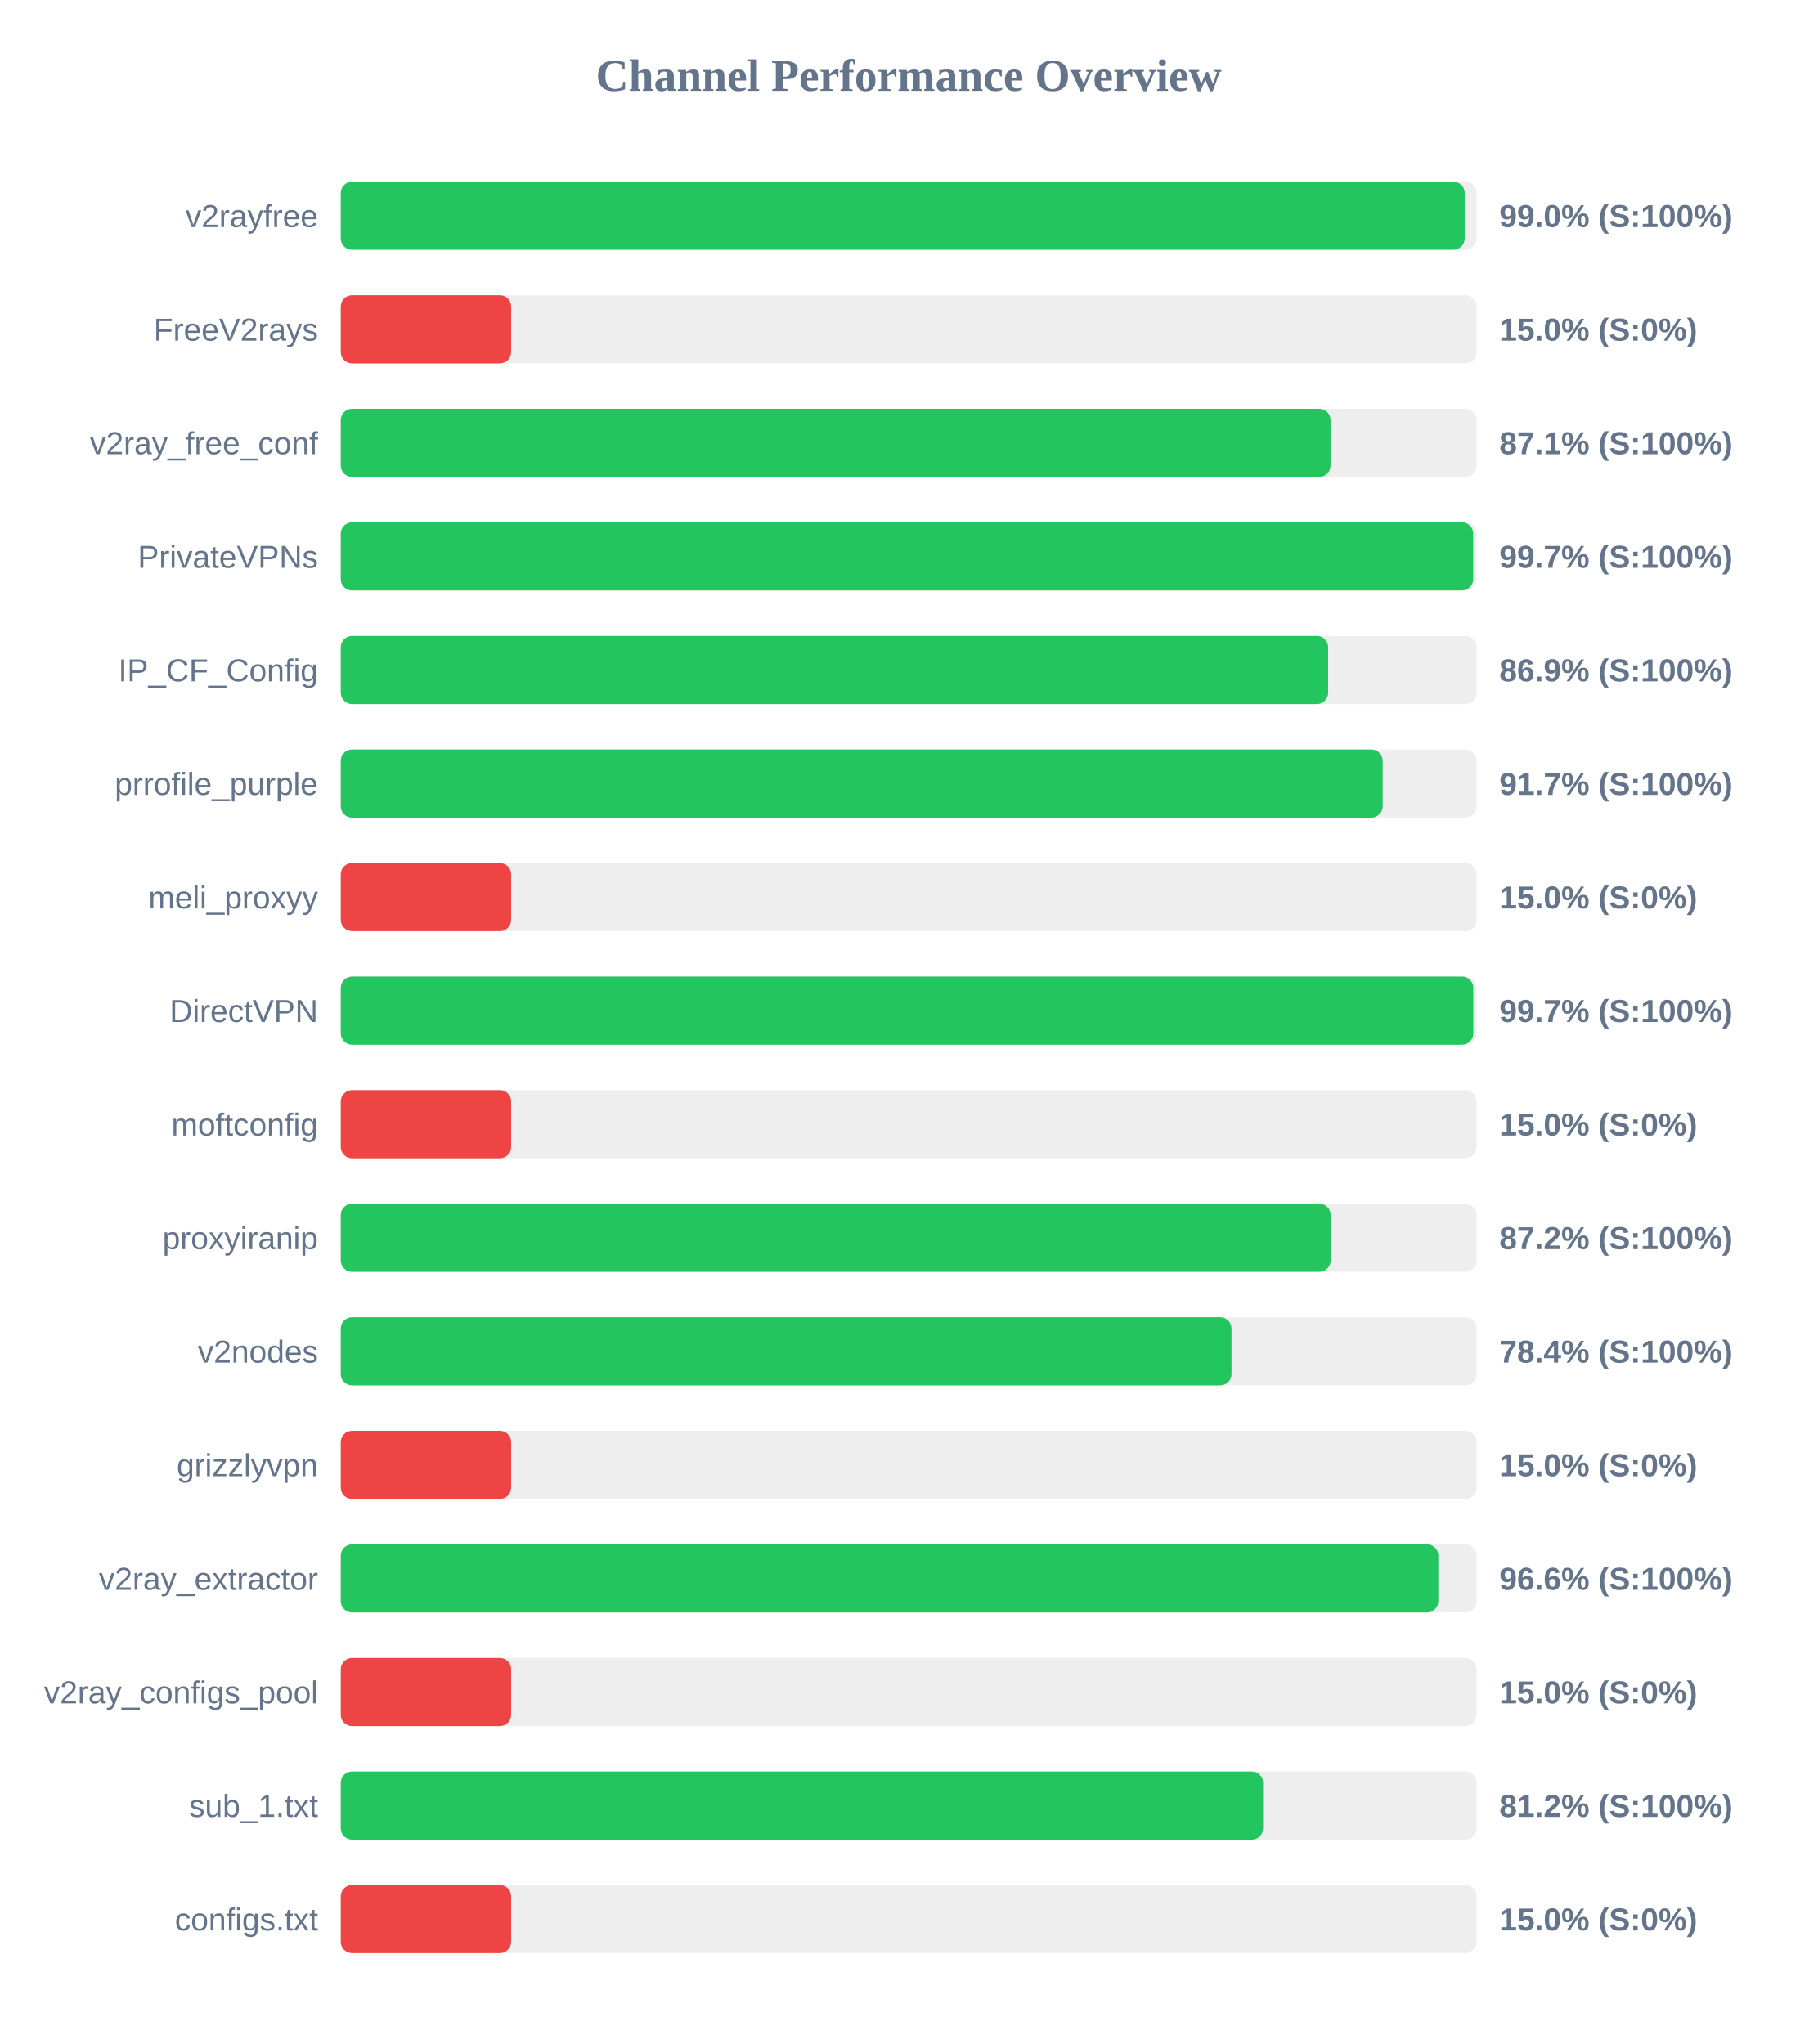
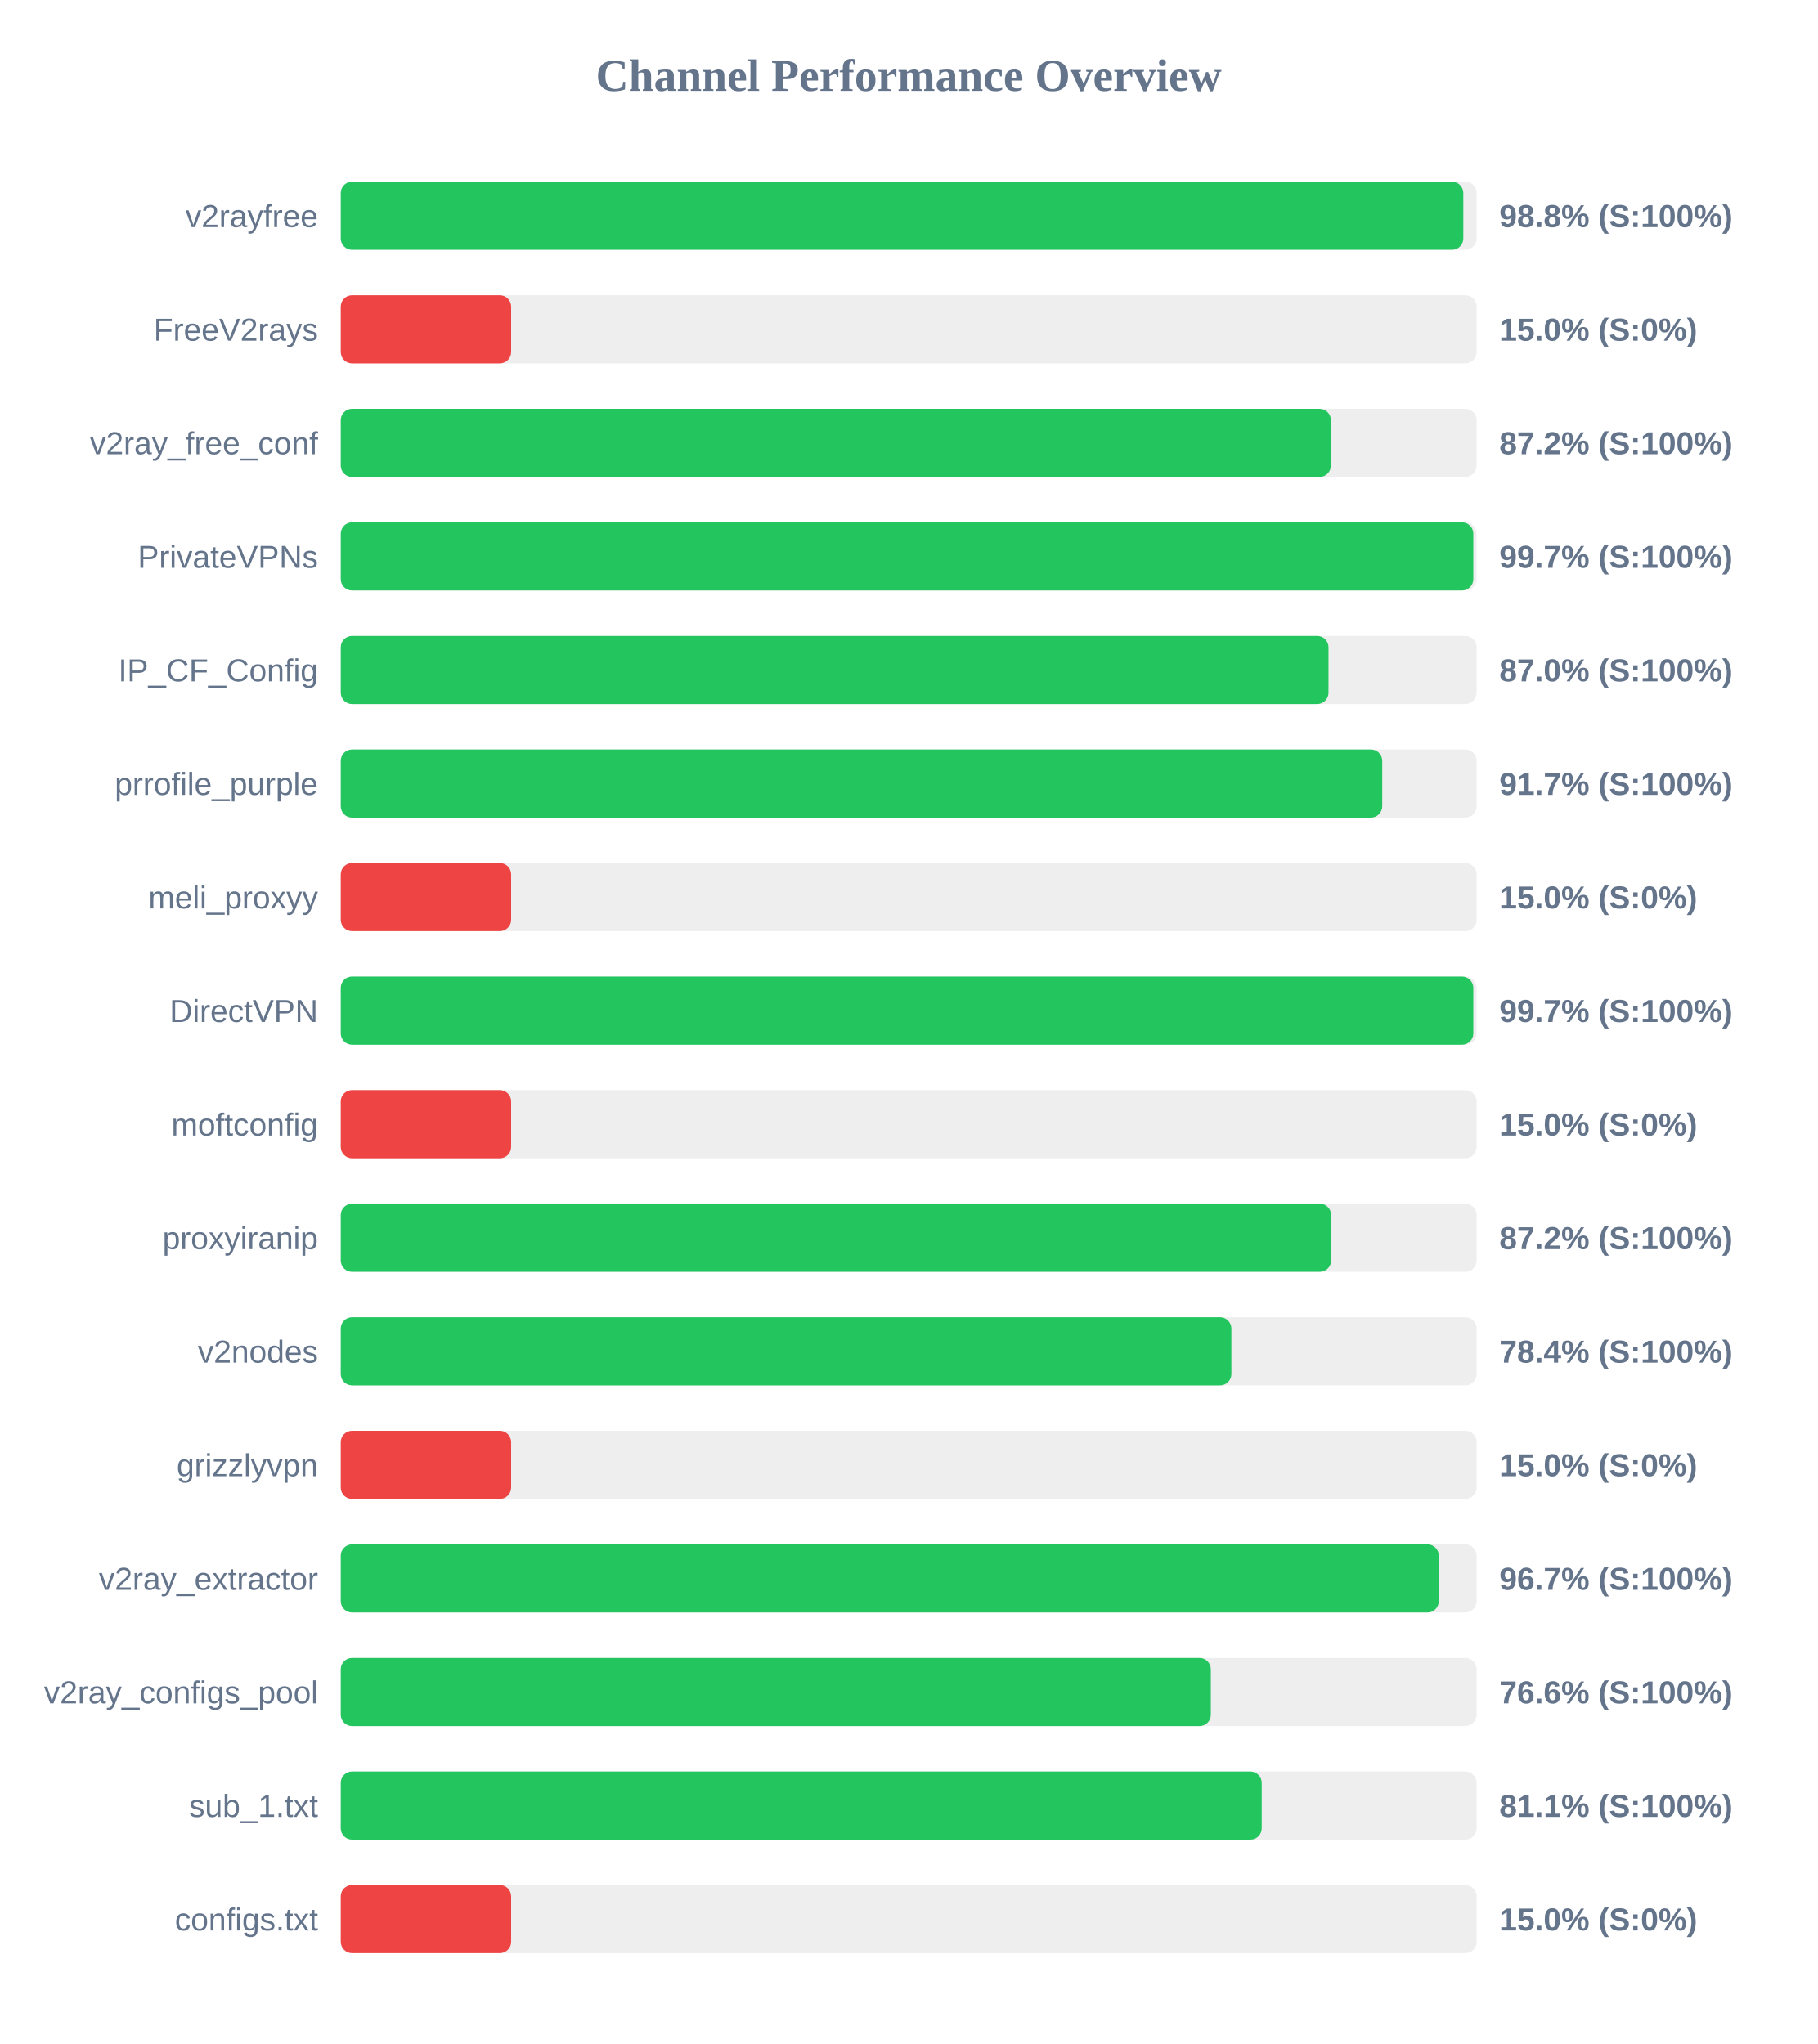
<svg xmlns="http://www.w3.org/2000/svg" width="800" height="900" version="1.1">
  <style>
        .row { font: 14px Arial; fill: #64748b; }
        .score { font: bold 14px Arial; fill: #64748b; }
    </style>
  <text x="400" y="40" text-anchor="middle" font-size="20px" font-weight="bold" fill="#64748b">Channel Performance Overview</text>
  <rect x="150" y="80" width="500" height="30" fill="#eee" rx="5" />
-   <rect x="150" y="80" width="494.75" height="30" fill="#22c55e" rx="5" />
+   <rect x="150" y="80" width="494.15" height="30" fill="#22c55e" rx="5" />
  <text x="140" y="100" text-anchor="end" class="row">v2rayfree</text>
-   <text x="660" y="100" text-anchor="start" class="score">99.0% (S:100%)</text>
+   <text x="660" y="100" text-anchor="start" class="score">98.8% (S:100%)</text>
  <rect x="150" y="130" width="500" height="30" fill="#eee" rx="5" />
  <rect x="150" y="130" width="75.0" height="30" fill="#ef4444" rx="5" />
  <text x="140" y="150" text-anchor="end" class="row">FreeV2rays</text>
  <text x="660" y="150" text-anchor="start" class="score">15.0% (S:0%)</text>
  <rect x="150" y="180" width="500" height="30" fill="#eee" rx="5" />
-   <rect x="150" y="180" width="435.7" height="30" fill="#22c55e" rx="5" />
+   <rect x="150" y="180" width="435.85" height="30" fill="#22c55e" rx="5" />
  <text x="140" y="200" text-anchor="end" class="row">v2ray_free_conf</text>
-   <text x="660" y="200" text-anchor="start" class="score">87.1% (S:100%)</text>
+   <text x="660" y="200" text-anchor="start" class="score">87.2% (S:100%)</text>
  <rect x="150" y="230" width="500" height="30" fill="#eee" rx="5" />
-   <rect x="150" y="230" width="498.5" height="30" fill="#22c55e" rx="5" />
+   <rect x="150" y="230" width="498.55" height="30" fill="#22c55e" rx="5" />
  <text x="140" y="250" text-anchor="end" class="row">PrivateVPNs</text>
  <text x="660" y="250" text-anchor="start" class="score">99.7% (S:100%)</text>
  <rect x="150" y="280" width="500" height="30" fill="#eee" rx="5" />
-   <rect x="150" y="280" width="434.65" height="30" fill="#22c55e" rx="5" />
+   <rect x="150" y="280" width="434.8" height="30" fill="#22c55e" rx="5" />
  <text x="140" y="300" text-anchor="end" class="row">IP_CF_Config</text>
-   <text x="660" y="300" text-anchor="start" class="score">86.9% (S:100%)</text>
+   <text x="660" y="300" text-anchor="start" class="score">87.0% (S:100%)</text>
  <rect x="150" y="330" width="500" height="30" fill="#eee" rx="5" />
-   <rect x="150" y="330" width="458.65" height="30" fill="#22c55e" rx="5" />
+   <rect x="150" y="330" width="458.45" height="30" fill="#22c55e" rx="5" />
  <text x="140" y="350" text-anchor="end" class="row">prrofile_purple</text>
  <text x="660" y="350" text-anchor="start" class="score">91.7% (S:100%)</text>
  <rect x="150" y="380" width="500" height="30" fill="#eee" rx="5" />
  <rect x="150" y="380" width="75.0" height="30" fill="#ef4444" rx="5" />
  <text x="140" y="400" text-anchor="end" class="row">meli_proxyy</text>
  <text x="660" y="400" text-anchor="start" class="score">15.0% (S:0%)</text>
  <rect x="150" y="430" width="500" height="30" fill="#eee" rx="5" />
  <rect x="150" y="430" width="498.55" height="30" fill="#22c55e" rx="5" />
  <text x="140" y="450" text-anchor="end" class="row">DirectVPN</text>
  <text x="660" y="450" text-anchor="start" class="score">99.7% (S:100%)</text>
  <rect x="150" y="480" width="500" height="30" fill="#eee" rx="5" />
  <rect x="150" y="480" width="75.0" height="30" fill="#ef4444" rx="5" />
  <text x="140" y="500" text-anchor="end" class="row">moftconfig</text>
  <text x="660" y="500" text-anchor="start" class="score">15.0% (S:0%)</text>
  <rect x="150" y="530" width="500" height="30" fill="#eee" rx="5" />
-   <rect x="150" y="530" width="435.75" height="30" fill="#22c55e" rx="5" />
+   <rect x="150" y="530" width="435.95" height="30" fill="#22c55e" rx="5" />
  <text x="140" y="550" text-anchor="end" class="row">proxyiranip</text>
  <text x="660" y="550" text-anchor="start" class="score">87.2% (S:100%)</text>
  <rect x="150" y="580" width="500" height="30" fill="#eee" rx="5" />
-   <rect x="150" y="580" width="392.1" height="30" fill="#22c55e" rx="5" />
+   <rect x="150" y="580" width="392.05" height="30" fill="#22c55e" rx="5" />
  <text x="140" y="600" text-anchor="end" class="row">v2nodes</text>
  <text x="660" y="600" text-anchor="start" class="score">78.4% (S:100%)</text>
  <rect x="150" y="630" width="500" height="30" fill="#eee" rx="5" />
  <rect x="150" y="630" width="75.0" height="30" fill="#ef4444" rx="5" />
  <text x="140" y="650" text-anchor="end" class="row">grizzlyvpn</text>
  <text x="660" y="650" text-anchor="start" class="score">15.0% (S:0%)</text>
  <rect x="150" y="680" width="500" height="30" fill="#eee" rx="5" />
-   <rect x="150" y="680" width="483.15" height="30" fill="#22c55e" rx="5" />
+   <rect x="150" y="680" width="483.35" height="30" fill="#22c55e" rx="5" />
  <text x="140" y="700" text-anchor="end" class="row">v2ray_extractor</text>
-   <text x="660" y="700" text-anchor="start" class="score">96.6% (S:100%)</text>
+   <text x="660" y="700" text-anchor="start" class="score">96.7% (S:100%)</text>
  <rect x="150" y="730" width="500" height="30" fill="#eee" rx="5" />
-   <rect x="150" y="730" width="75.0" height="30" fill="#ef4444" rx="5" />
+   <rect x="150" y="730" width="383.0" height="30" fill="#22c55e" rx="5" />
  <text x="140" y="750" text-anchor="end" class="row">v2ray_configs_pool</text>
-   <text x="660" y="750" text-anchor="start" class="score">15.0% (S:0%)</text>
+   <text x="660" y="750" text-anchor="start" class="score">76.6% (S:100%)</text>
  <rect x="150" y="780" width="500" height="30" fill="#eee" rx="5" />
-   <rect x="150" y="780" width="406.0" height="30" fill="#22c55e" rx="5" />
+   <rect x="150" y="780" width="405.4" height="30" fill="#22c55e" rx="5" />
  <text x="140" y="800" text-anchor="end" class="row">sub_1.txt</text>
-   <text x="660" y="800" text-anchor="start" class="score">81.2% (S:100%)</text>
+   <text x="660" y="800" text-anchor="start" class="score">81.1% (S:100%)</text>
  <rect x="150" y="830" width="500" height="30" fill="#eee" rx="5" />
  <rect x="150" y="830" width="75.0" height="30" fill="#ef4444" rx="5" />
  <text x="140" y="850" text-anchor="end" class="row">configs.txt</text>
  <text x="660" y="850" text-anchor="start" class="score">15.0% (S:0%)</text>
</svg>
